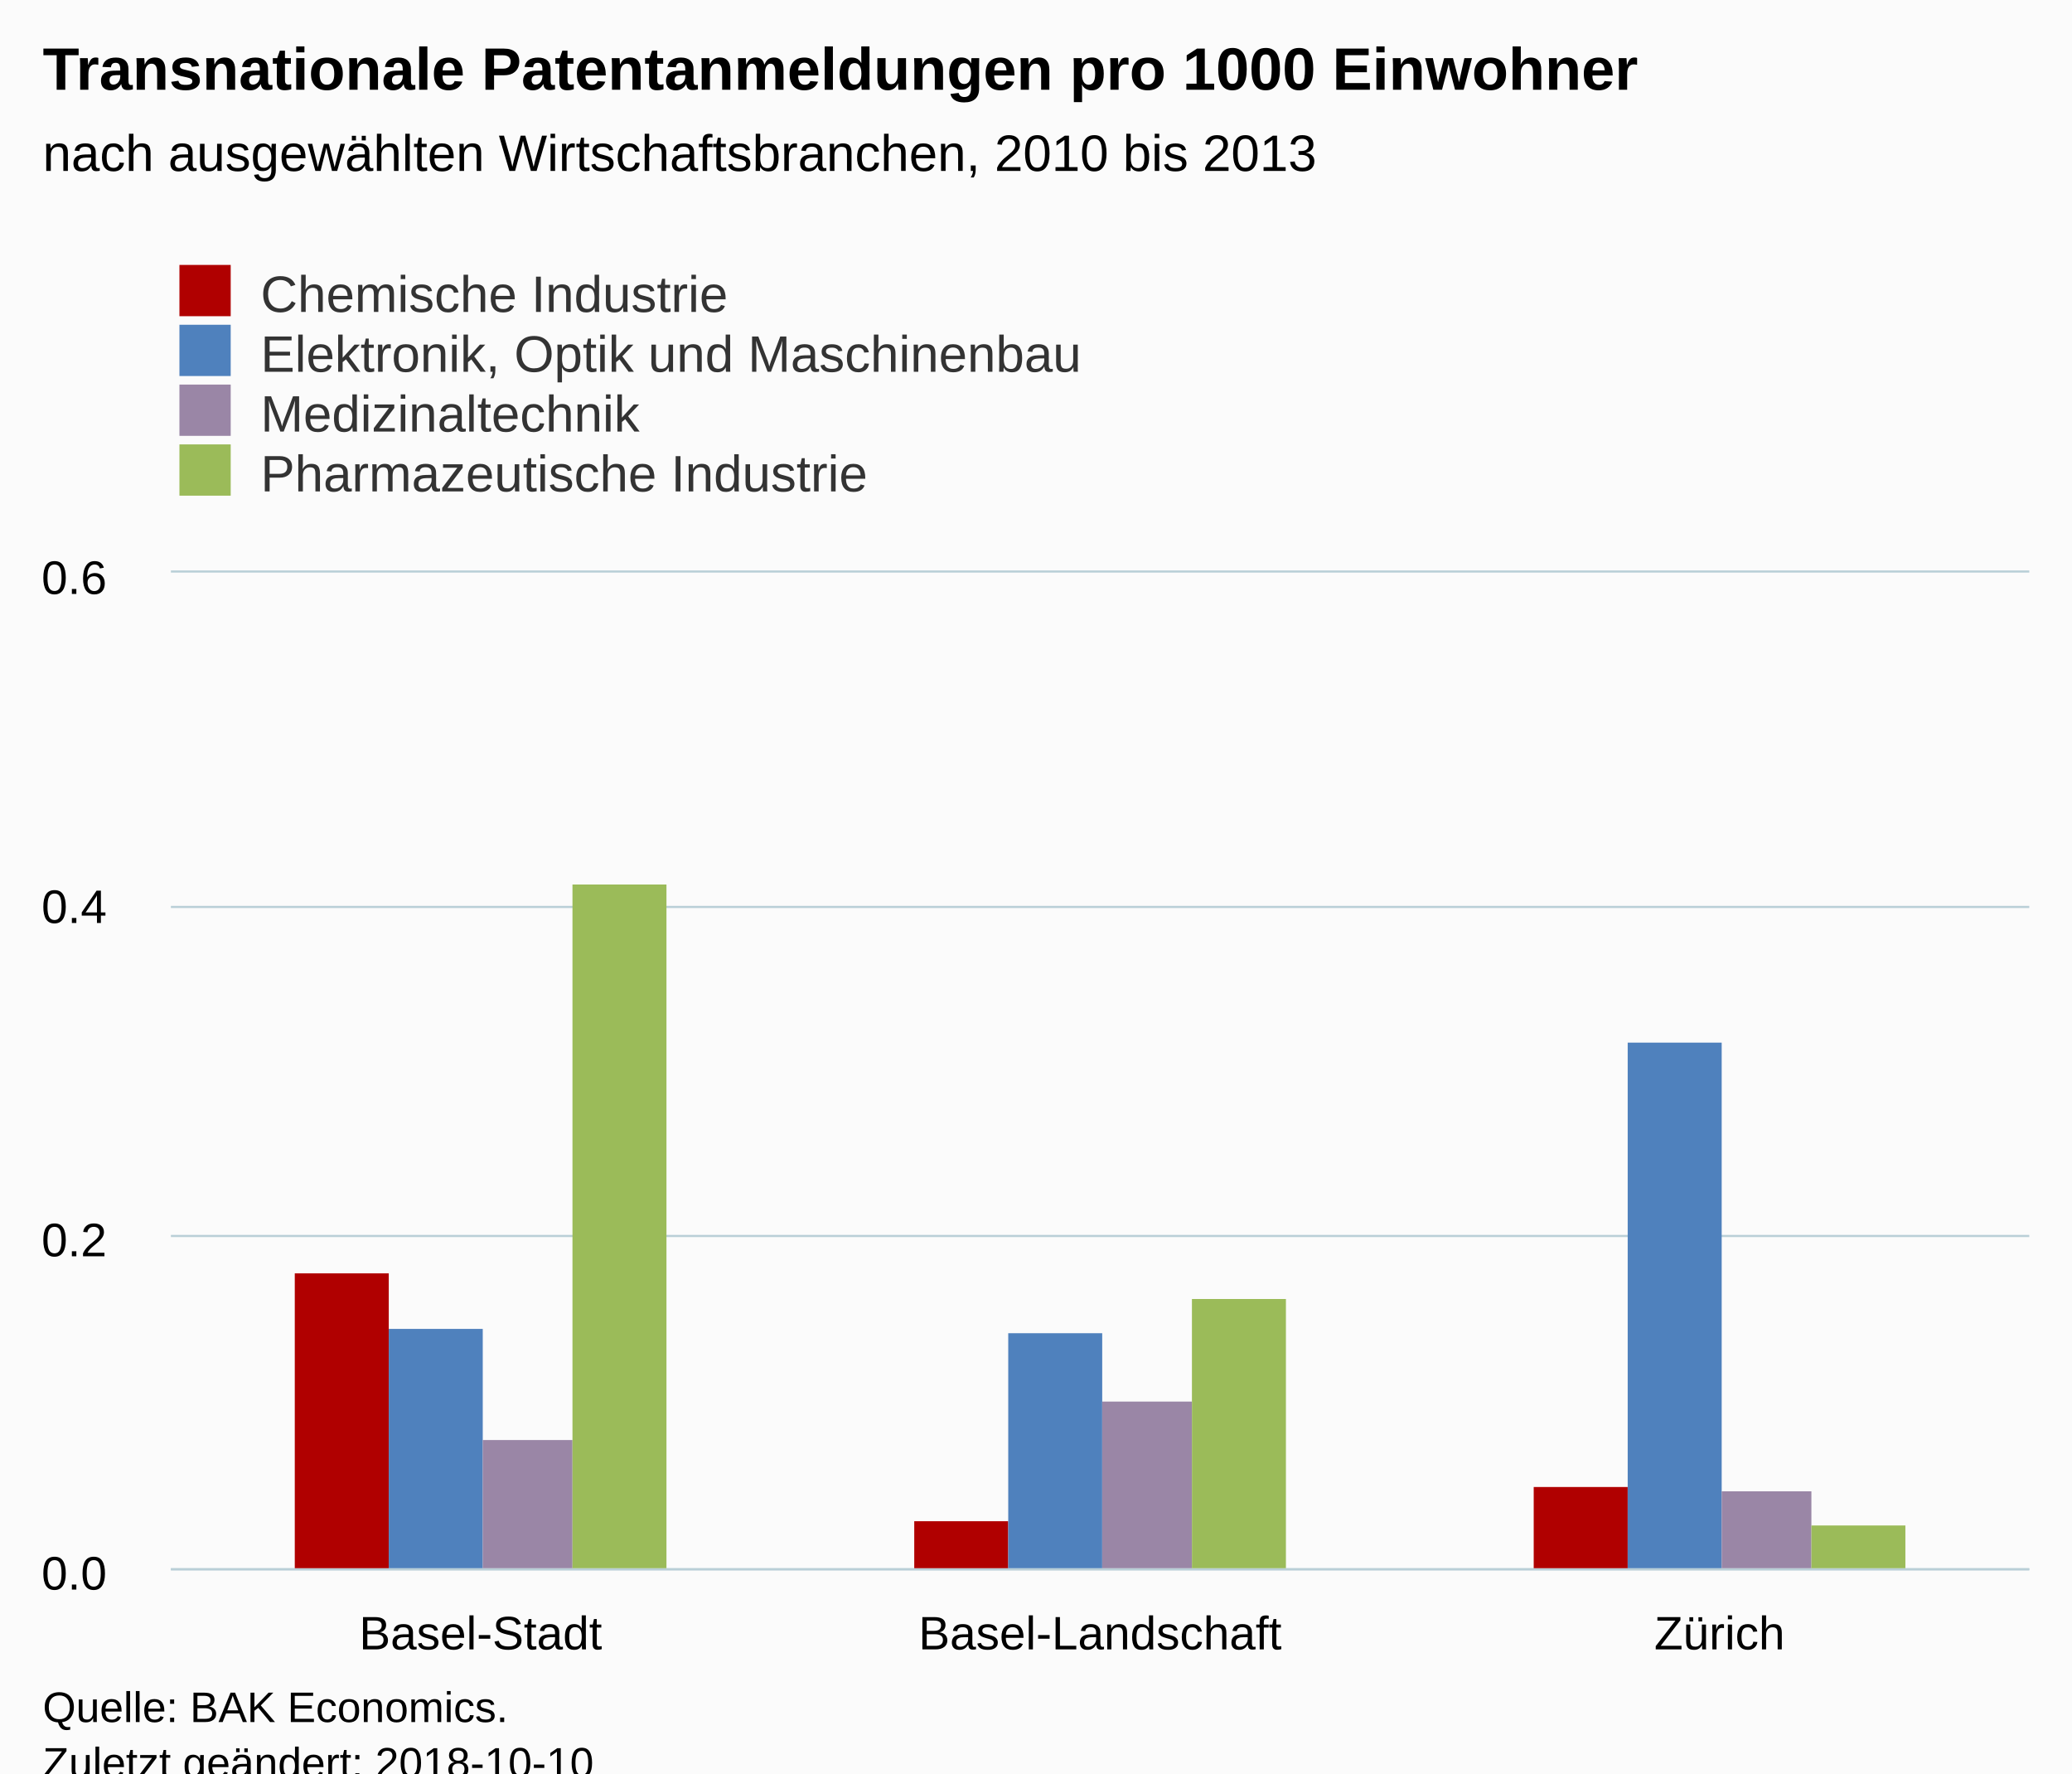
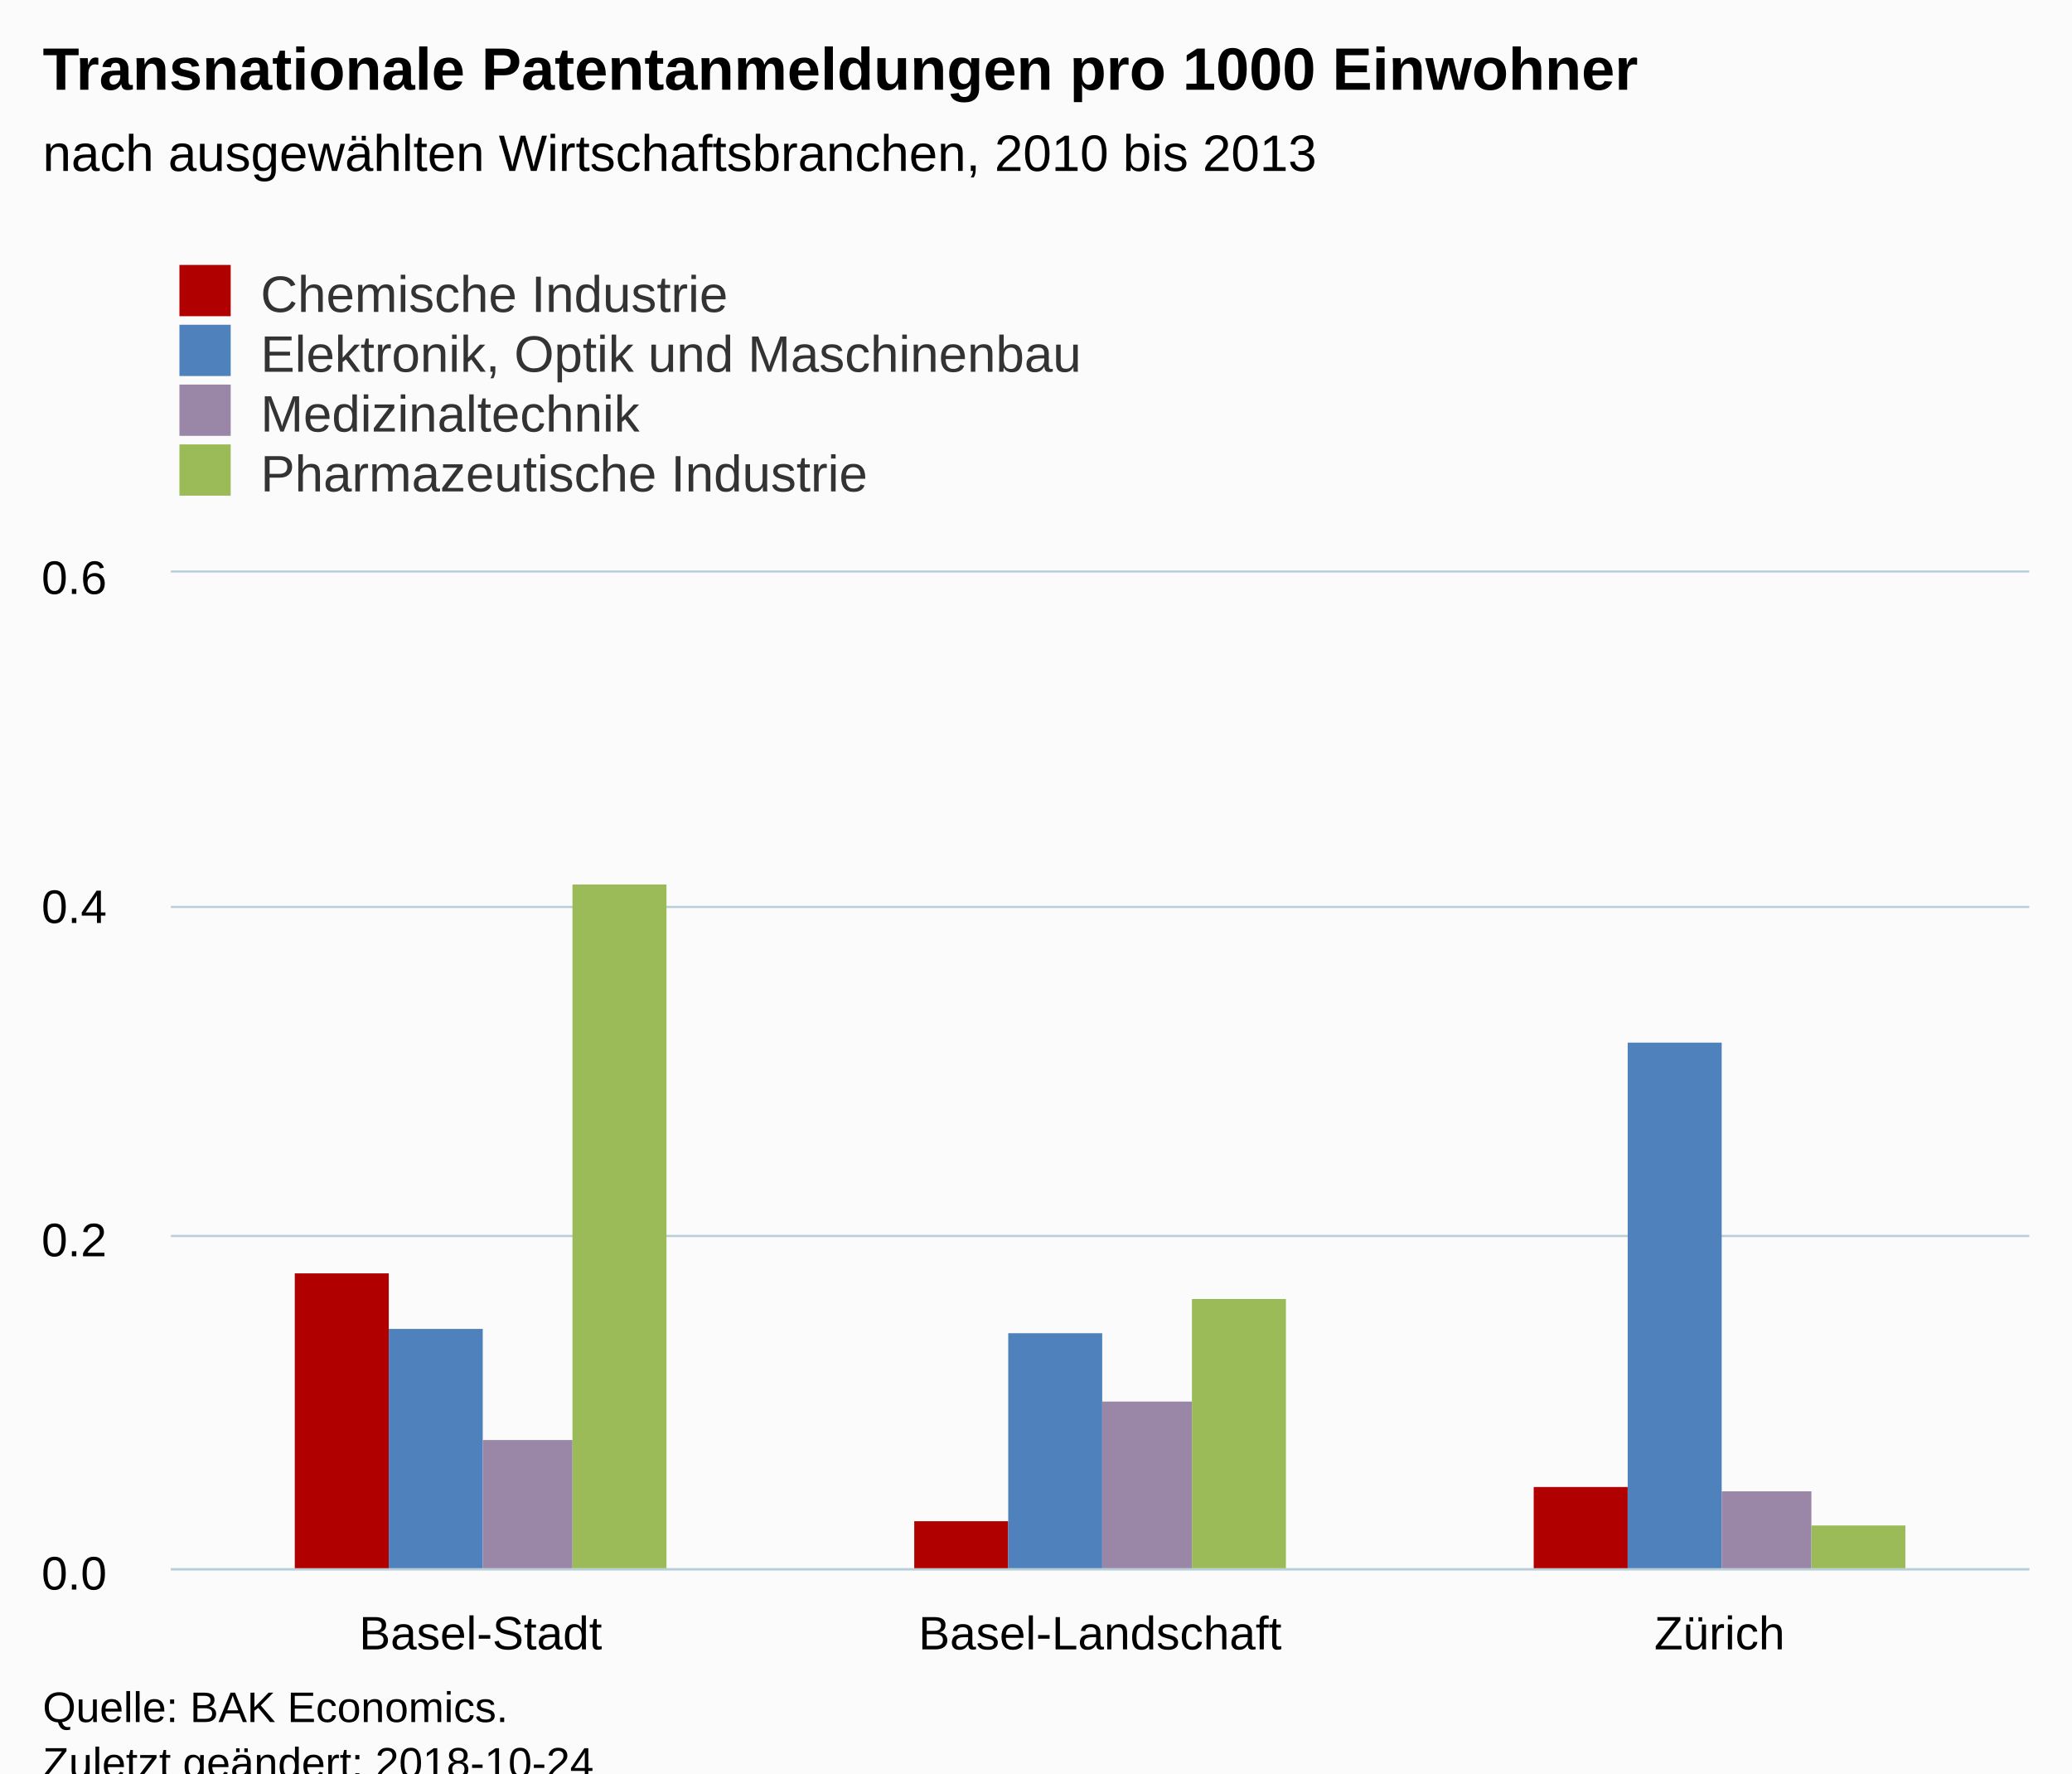
<svg xmlns="http://www.w3.org/2000/svg" version="1.1" class="highcharts-root" style="font-family:Arial;font-size:12px;" viewBox="0 0 485 415">
  <defs>
-     <clipPath id="highcharts-ccnrlc6-6">
+     <clipPath id="highcharts-lon3608-6">
      <rect x="0" y="0" width="435" height="233" fill="none" />
    </clipPath>
-     <clipPath id="highcharts-ccnrlc6-7">
+     <clipPath id="highcharts-lon3608-7">
      <rect x="0" y="0" width="435" height="233" fill="none" />
    </clipPath>
  </defs>
  <rect fill="#fbfbfb" class="highcharts-background" x="0" y="0" width="485" height="428" rx="0" ry="0" />
  <rect fill="none" class="highcharts-plot-background" x="40" y="134" width="435" height="233" />
  <g class="highcharts-pane-group" data-z-index="0" />
  <g class="highcharts-grid highcharts-xaxis-grid " data-z-index="1">
    <path fill="none" data-z-index="1" class="highcharts-grid-line" d="M 184.5 134 L 184.5 367" opacity="1" />
    <path fill="none" data-z-index="1" class="highcharts-grid-line" d="M 329.5 134 L 329.5 367" opacity="1" />
    <path fill="none" data-z-index="1" class="highcharts-grid-line" d="M 474.5 134 L 474.5 367" opacity="1" />
    <path fill="none" data-z-index="1" class="highcharts-grid-line" d="M 39.5 134 L 39.5 367" opacity="1" />
  </g>
  <g class="highcharts-grid highcharts-yaxis-grid " data-z-index="1">
    <path fill="none" stroke="#B9CFD7" stroke-width="0.5" data-z-index="1" class="highcharts-grid-line" d="M 40 367.25 L 475 367.25" opacity="1" />
    <path fill="none" stroke="#B9CFD7" stroke-width="0.5" data-z-index="1" class="highcharts-grid-line" d="M 40 289.25 L 475 289.25" opacity="1" />
    <path fill="none" stroke="#B9CFD7" stroke-width="0.5" data-z-index="1" class="highcharts-grid-line" d="M 40 212.25 L 475 212.25" opacity="1" />
    <path fill="none" stroke="#B9CFD7" stroke-width="0.5" data-z-index="1" class="highcharts-grid-line" d="M 40 133.75 L 475 133.75" opacity="1" />
  </g>
  <rect fill="none" class="highcharts-plot-border" data-z-index="1" x="40" y="134" width="435" height="233" />
  <g class="highcharts-axis highcharts-xaxis " data-z-index="2">
    <path fill="none" class="highcharts-axis-line" stroke="#B9CFD7" stroke-width="0.5" data-z-index="7" d="M 40 367.25 L 475 367.25" />
  </g>
  <g class="highcharts-axis highcharts-yaxis " data-z-index="2">
    <path fill="none" class="highcharts-axis-line" data-z-index="7" d="M 40 134 L 40 367" />
  </g>
  <g class="highcharts-series-group" data-z-index="3">
-     <g data-z-index="0.1" class="highcharts-series highcharts-series-0 highcharts-column-series " transform="translate(40,134) scale(1 1)" clip-path="url(#highcharts-ccnrlc6-7)">
+     <g data-z-index="0.1" class="highcharts-series highcharts-series-0 highcharts-column-series " transform="translate(40,134) scale(1 1)" clip-path="url(#highcharts-lon3608-7)">
      <rect x="29" y="164" width="22" height="70" fill="#b00000" class="highcharts-point" />
      <rect x="174" y="222" width="22" height="12" fill="#b00000" class="highcharts-point" />
      <rect x="319" y="214" width="22" height="20" fill="#b00000" class="highcharts-point" />
    </g>
    <g data-z-index="0.1" class="highcharts-markers highcharts-series-0 highcharts-column-series " transform="translate(40,134) scale(1 1)" clip-path="none" />
-     <g data-z-index="0.1" class="highcharts-series highcharts-series-1 highcharts-column-series " transform="translate(40,134) scale(1 1)" clip-path="url(#highcharts-ccnrlc6-7)">
+     <g data-z-index="0.1" class="highcharts-series highcharts-series-1 highcharts-column-series " transform="translate(40,134) scale(1 1)" clip-path="url(#highcharts-lon3608-7)">
      <rect x="51" y="177" width="22" height="57" fill="#4f81bd" class="highcharts-point" />
      <rect x="196" y="178" width="22" height="56" fill="#4f81bd" class="highcharts-point" />
      <rect x="341" y="110" width="22" height="124" fill="#4f81bd" class="highcharts-point" />
    </g>
    <g data-z-index="0.1" class="highcharts-markers highcharts-series-1 highcharts-column-series " transform="translate(40,134) scale(1 1)" clip-path="none" />
-     <g data-z-index="0.1" class="highcharts-series highcharts-series-2 highcharts-column-series " transform="translate(40,134) scale(1 1)" clip-path="url(#highcharts-ccnrlc6-7)">
+     <g data-z-index="0.1" class="highcharts-series highcharts-series-2 highcharts-column-series " transform="translate(40,134) scale(1 1)" clip-path="url(#highcharts-lon3608-7)">
      <rect x="73" y="203" width="21" height="31" fill="#9A86A6" class="highcharts-point" />
      <rect x="218" y="194" width="21" height="40" fill="#9A86A6" class="highcharts-point" />
      <rect x="363" y="215" width="21" height="19" fill="#9A86A6" class="highcharts-point" />
    </g>
    <g data-z-index="0.1" class="highcharts-markers highcharts-series-2 highcharts-column-series " transform="translate(40,134) scale(1 1)" clip-path="none" />
-     <g data-z-index="0.1" class="highcharts-series highcharts-series-3 highcharts-column-series " transform="translate(40,134) scale(1 1)" clip-path="url(#highcharts-ccnrlc6-7)">
+     <g data-z-index="0.1" class="highcharts-series highcharts-series-3 highcharts-column-series " transform="translate(40,134) scale(1 1)" clip-path="url(#highcharts-lon3608-7)">
      <rect x="94" y="73" width="22" height="161" fill="#9bbb59" class="highcharts-point" />
      <rect x="239" y="170" width="22" height="64" fill="#9bbb59" class="highcharts-point" />
      <rect x="384" y="223" width="22" height="11" fill="#9bbb59" class="highcharts-point" />
    </g>
    <g data-z-index="0.1" class="highcharts-markers highcharts-series-3 highcharts-column-series " transform="translate(40,134) scale(1 1)" clip-path="none" />
  </g>
  <text x="10" text-anchor="start" class="highcharts-title" data-z-index="4" style="color:#000000;font-size:14px;font-weight:bold;fill:#000000;" y="21">
    <tspan>Transnationale Patentanmeldungen pro 1000 Einwohner</tspan>
  </text>
  <text x="10" text-anchor="start" class="highcharts-subtitle" data-z-index="4" style="color:#000000;font-size:12px;font-weight:normal;font-family:Arial;fill:#000000;" y="40">
    <tspan>nach ausgewählten Wirtschaftsbranchen, 2010 bis 2013</tspan>
  </text>
  <g class="highcharts-legend" data-z-index="7" transform="translate(32,55)">
    <rect fill="none" class="highcharts-legend-box" rx="0" ry="0" x="0" y="0" width="296" height="67" visibility="visible" />
    <g data-z-index="1">
      <g>
        <g class="highcharts-legend-item highcharts-column-series highcharts-color-undefined highcharts-series-0" data-z-index="1" transform="translate(8,3)">
          <text x="21" style="color:#333333;font-size:12px;font-weight:normal;cursor:pointer;fill:#333333;" text-anchor="start" data-z-index="2" y="15">
            <tspan>Chemische Industrie</tspan>
          </text>
          <rect x="2" y="4" width="12" height="12" fill="#b00000" class="highcharts-point" data-z-index="3" />
        </g>
        <g class="highcharts-legend-item highcharts-column-series highcharts-color-undefined highcharts-series-1" data-z-index="1" transform="translate(8,17)">
          <text x="21" y="15" style="color:#333333;font-size:12px;font-weight:normal;cursor:pointer;fill:#333333;" text-anchor="start" data-z-index="2">
            <tspan>Elektronik, Optik und Maschinenbau</tspan>
          </text>
          <rect x="2" y="4" width="12" height="12" fill="#4f81bd" class="highcharts-point" data-z-index="3" />
        </g>
        <g class="highcharts-legend-item highcharts-column-series highcharts-color-undefined highcharts-series-2" data-z-index="1" transform="translate(8,31)">
          <text x="21" y="15" style="color:#333333;font-size:12px;font-weight:normal;cursor:pointer;fill:#333333;" text-anchor="start" data-z-index="2">
            <tspan>Medizinaltechnik</tspan>
          </text>
          <rect x="2" y="4" width="12" height="12" fill="#9A86A6" class="highcharts-point" data-z-index="3" />
        </g>
        <g class="highcharts-legend-item highcharts-column-series highcharts-color-undefined highcharts-series-3" data-z-index="1" transform="translate(8,45)">
          <text x="21" y="15" style="color:#333333;font-size:12px;font-weight:normal;cursor:pointer;fill:#333333;" text-anchor="start" data-z-index="2">
            <tspan>Pharmazeutische Industrie</tspan>
          </text>
          <rect x="2" y="4" width="12" height="12" fill="#9bbb59" class="highcharts-point" data-z-index="3" />
        </g>
      </g>
    </g>
  </g>
  <g class="highcharts-axis-labels highcharts-xaxis-labels " data-z-index="7">
    <text x="112.5" style="color:#000000;cursor:default;font-size:11px;fill:#000000;" text-anchor="middle" transform="translate(0,0)" y="386" opacity="1">Basel-Stadt</text>
    <text x="257.5" style="color:#000000;cursor:default;font-size:11px;fill:#000000;" text-anchor="middle" transform="translate(0,0)" y="386" opacity="1">Basel-Landschaft</text>
    <text x="402.5" style="color:#000000;cursor:default;font-size:11px;fill:#000000;" text-anchor="middle" transform="translate(0,0)" y="386" opacity="1">Zürich</text>
  </g>
  <g class="highcharts-axis-labels highcharts-yaxis-labels " data-z-index="7">
    <text x="25" style="color:#000000;cursor:default;font-size:11px;fill:#000000;" text-anchor="end" transform="translate(0,0)" y="372" opacity="1">0.0</text>
    <text x="25" style="color:#000000;cursor:default;font-size:11px;fill:#000000;" text-anchor="end" transform="translate(0,0)" y="294" opacity="1">0.2</text>
    <text x="25" style="color:#000000;cursor:default;font-size:11px;fill:#000000;" text-anchor="end" transform="translate(0,0)" y="216" opacity="1">0.4</text>
    <text x="25" style="color:#000000;cursor:default;font-size:11px;fill:#000000;" text-anchor="end" transform="translate(0,0)" y="139" opacity="1">0.6</text>
  </g>
  <text x="10" class="highcharts-credits" text-anchor="start" data-z-index="8" style="cursor:default;color:#000000;font-size:10px;fill:#000000;" y="403">
    <tspan>Quelle: BAK Economics.</tspan>
-     <tspan x="10" dy="13">Zuletzt geändert: 2018-10-10</tspan>
+     <tspan x="10" dy="13">Zuletzt geändert: 2018-10-24</tspan>
  </text>
</svg>
